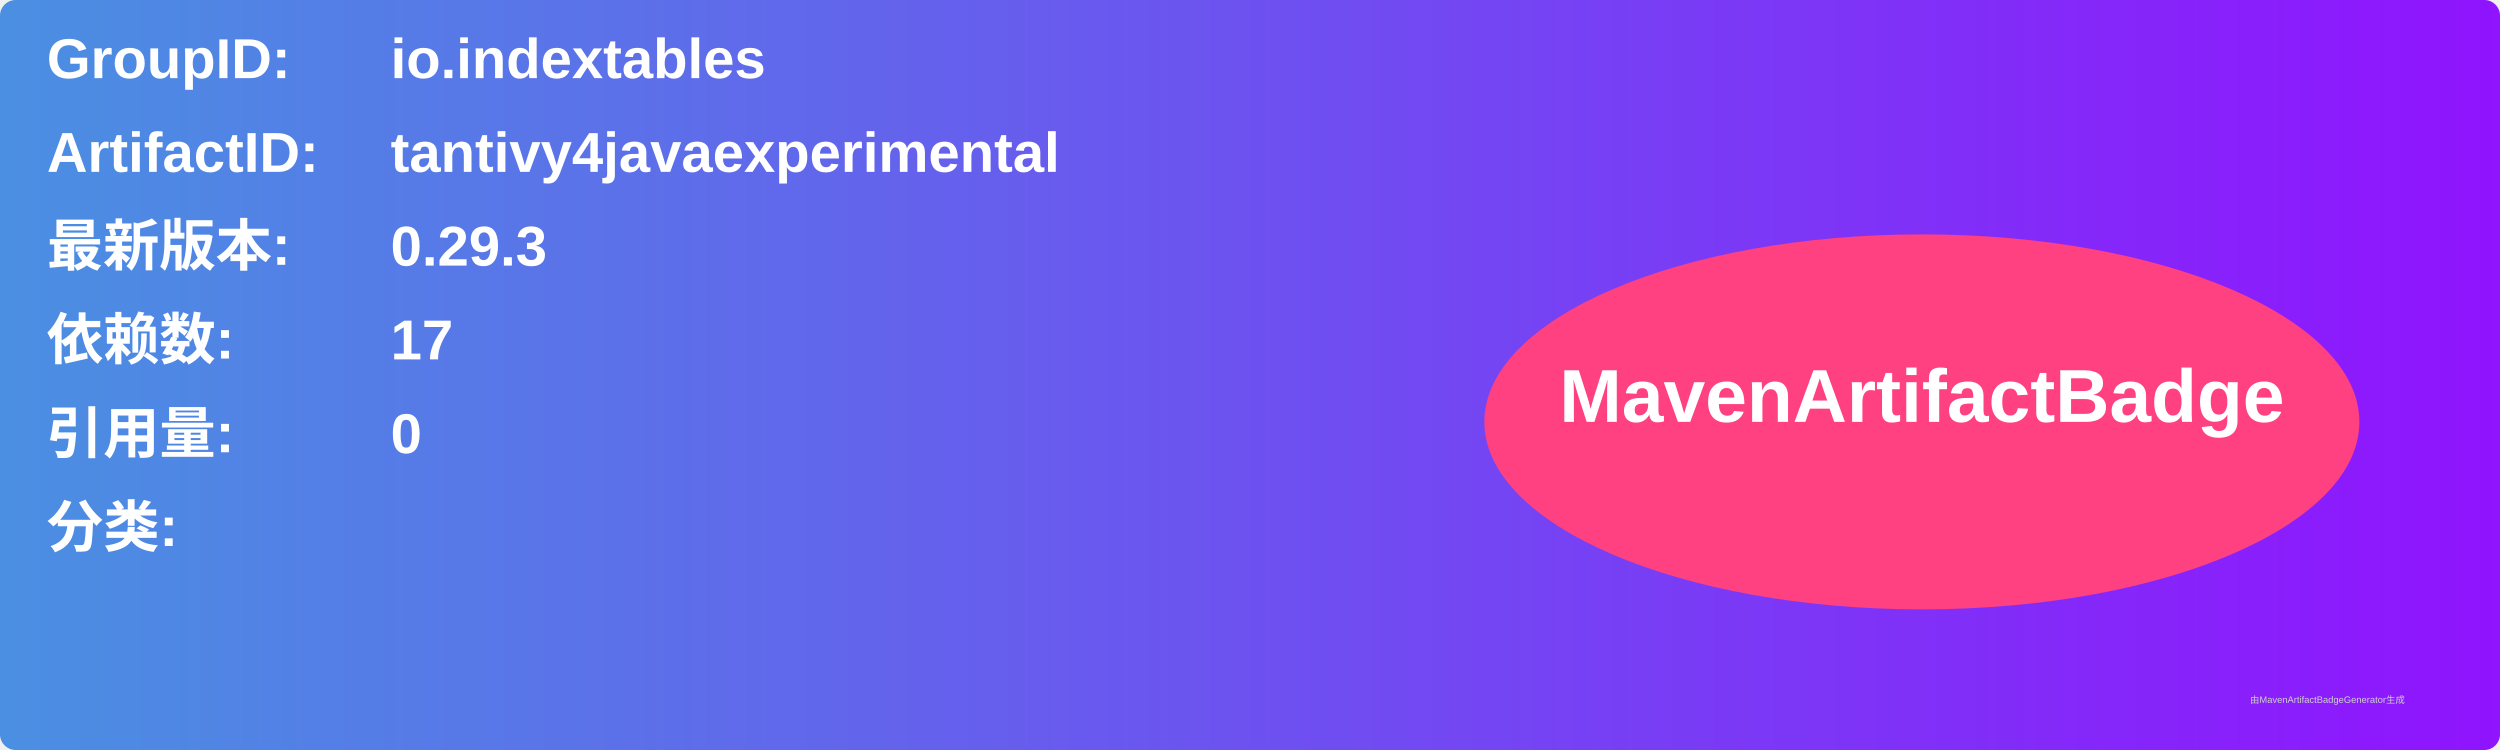
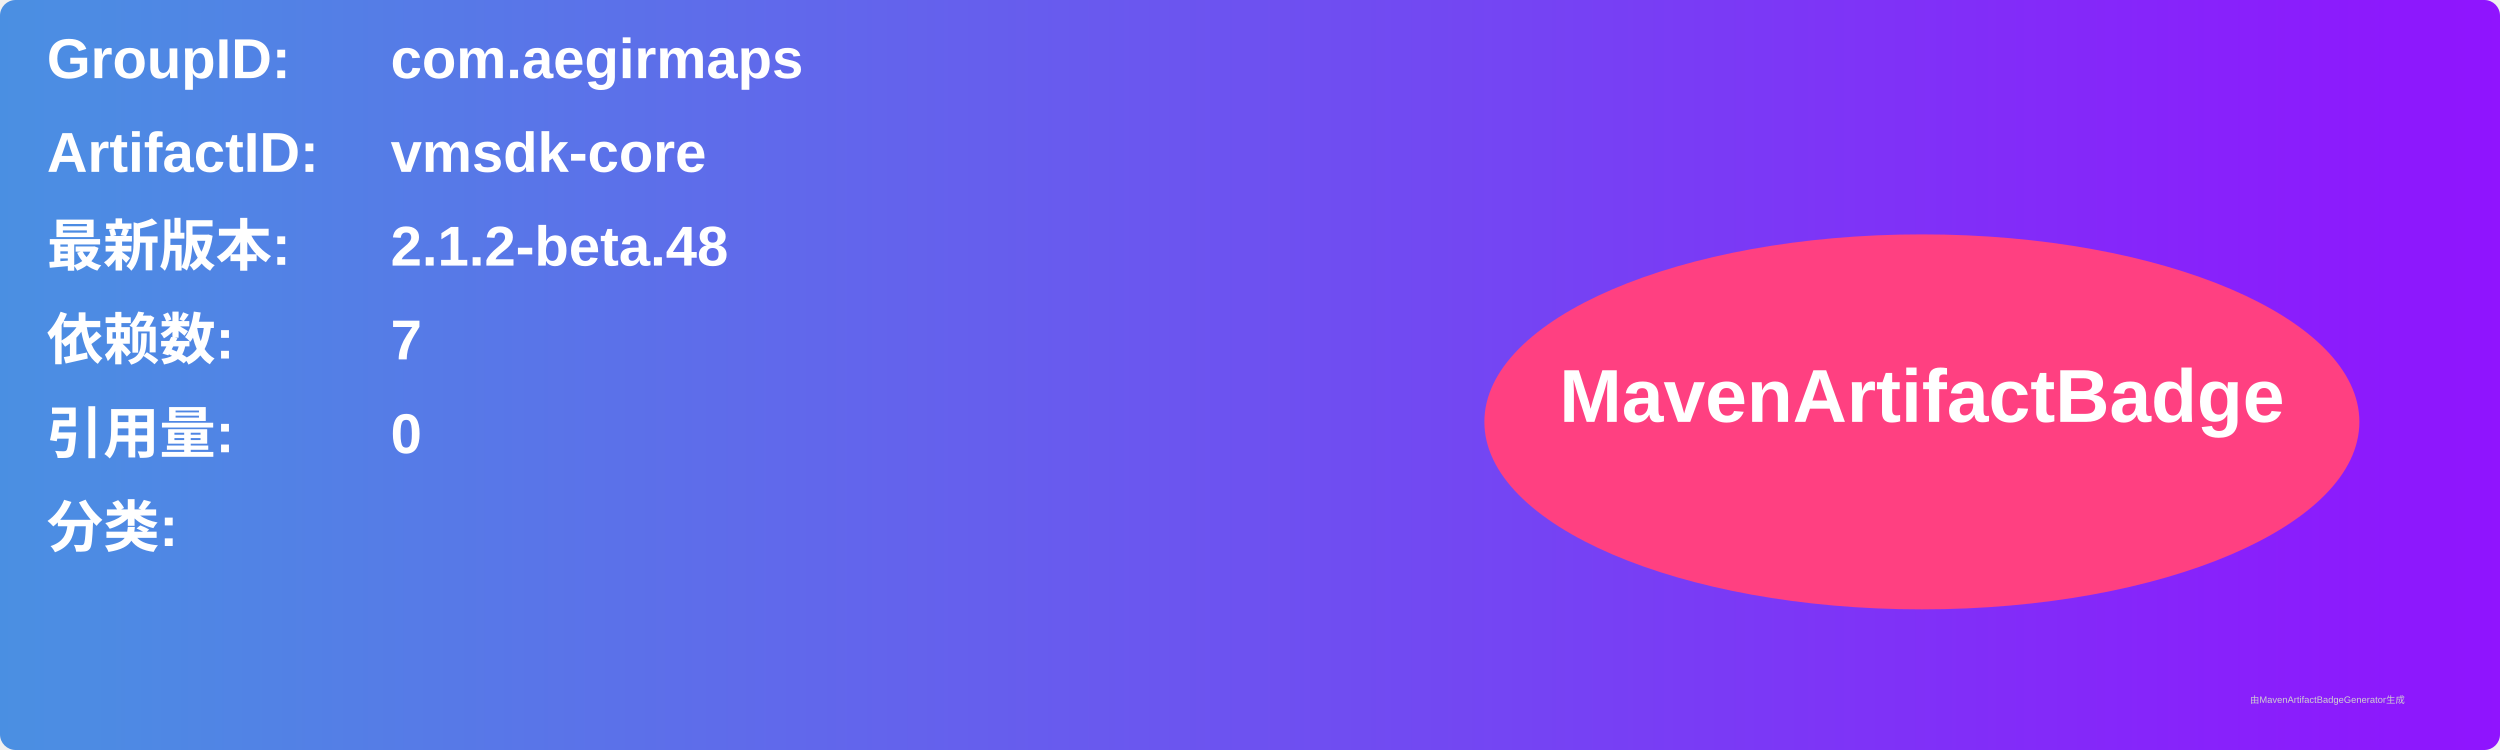
<svg xmlns="http://www.w3.org/2000/svg" width="800" height="240" viewBox="0 0 800 240">
  <linearGradient id="grad" x1="0%" y1="0%" x2="100%" y2="0%">
    <stop offset="0%" stop-color="#4a90e2" />
    <stop offset="100%" stop-color="#9013fe" />
  </linearGradient>
  <rect width="100%" height="100%" rx="5" ry="5" fill="url(#grad)" />
  <g transform="translate(15, 15)">
    <text x="0" y="10" font-family="Arial" font-size="18" fill="white" font-weight="bold" width="260">GroupID:</text>
-     <text x="110" y="10" font-family="Arial" font-size="18" fill="white" font-weight="bold" width="460">io.indextables</text>
+     <text x="110" y="10" font-family="Arial" font-size="18" fill="white" font-weight="bold" width="460">com.aegirmaps</text>
    <text x="0" y="40" font-family="Arial" font-size="18" fill="white" font-weight="bold" width="260">ArtifactID:</text>
-     <text x="110" y="40" font-family="Arial" font-size="18" fill="white" font-weight="bold" width="460">tantivy4javaexperimental</text>
+     <text x="110" y="40" font-family="Arial" font-size="18" fill="white" font-weight="bold" width="460">vmsdk-core</text>
    <text x="0" y="70" font-family="Arial" font-size="18" fill="white" font-weight="bold">最新版本:</text>
    <text x="110" y="70" font-family="Arial" font-size="18" fill="white" font-weight="bold">
-       <tspan font-weight="bold">0.29.3</tspan>
+       <tspan font-weight="bold">2.1.2-beta.48</tspan>
    </text>
    <text x="0" y="100" font-family="Arial" font-size="18" fill="white" font-weight="bold">依赖数: </text>
    <text x="110" y="100" font-family="Arial" font-size="18" fill="white">
-       <tspan font-weight="bold">17</tspan>
+       <tspan font-weight="bold">7</tspan>
    </text>
    <text x="0" y="130" font-family="Arial" font-size="18" fill="white" font-weight="bold">引用量: </text>
    <text x="110" y="130" font-family="Arial" font-size="18" fill="white">
      <tspan font-weight="bold">0</tspan>
    </text>
    <text x="0" y="160" font-family="Arial" font-size="18" fill="white" font-weight="bold">分类:</text>
    <text x="10" y="190" font-family="Arial" font-size="10" fill="white">
      <tspan font-weight="bold" />
    </text>
    <ellipse cx="600" cy="120" rx="140" ry="60" fill="#ff4081" />
    <text x="600" y="120" text-anchor="middle" font-family="Arial" font-size="24" fill="white" font-weight="bold">MavenArtifactBadge</text>
  </g>
  <text x="720" y="225" font-family="Arial" font-size="3" fill="#d0d0d0">由MavenArtifactBadgeGenerator生成</text>
</svg>
